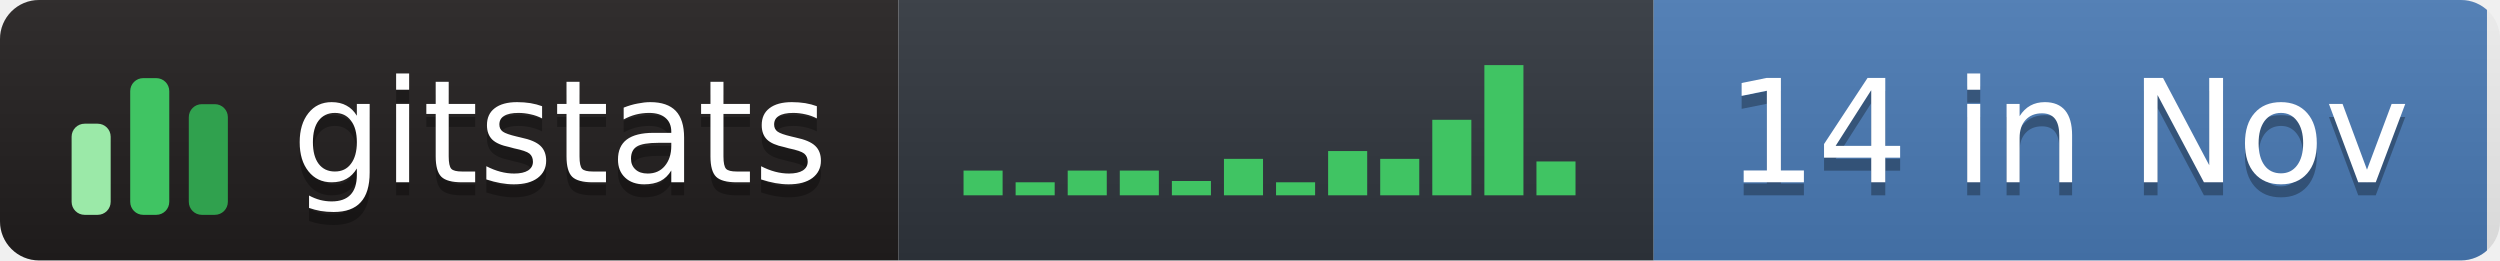
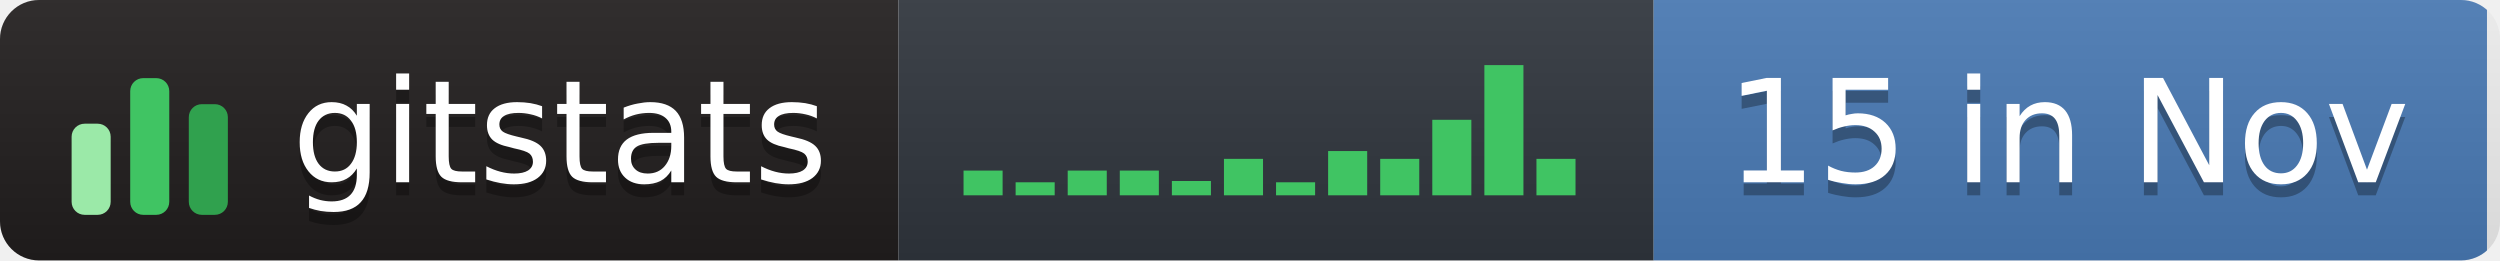
- <svg xmlns="http://www.w3.org/2000/svg" width="192" height="20" role="img" aria-label="gitstats: 14 in Nov">
+ <svg xmlns="http://www.w3.org/2000/svg" width="192" height="20" role="img" aria-label="gitstats: 15 in Nov">
  <linearGradient id="s" x2="0" y2="100%">
    <stop offset="0" stop-color="#bbb" stop-opacity=".1" />
    <stop offset="1" stop-opacity=".1" />
  </linearGradient>
  <clipPath id="r">
    <rect width="192" height="20" rx="3" fill="#fff" />
  </clipPath>
  <g clip-path="url(#r)">
    <rect x="0" width="69" height="20" fill="#211e1e" />
    <rect x="69" width="58" height="20" fill="#30363d" />
    <rect x="127" width="64" height="20" fill="#4a7ab5" />
    <rect width="192" height="20" fill="url(#s)" />
  </g>
  <g transform="translate(5,3.5)">
    <rect x="0.5" y="6.0" width="3" height="7.0" rx="1" fill="#9be9a8" />
    <rect x="5.0" y="2.5" width="3" height="10.5" rx="1" fill="#40c463" />
    <rect x="9.5" y="4.5" width="3" height="8.5" rx="1" fill="#30a14e" />
  </g>
  <rect x="74.0" y="13.1" width="3" height="1.9" fill="#40c463" />
  <rect x="78.0" y="14.0" width="3" height="1.0" fill="#40c463" />
  <rect x="82.0" y="13.1" width="3" height="1.9" fill="#40c463" />
  <rect x="86.0" y="13.1" width="3" height="1.9" fill="#40c463" />
  <rect x="90.0" y="13.9" width="3" height="1.1" fill="#40c463" />
  <rect x="94.0" y="12.2" width="3" height="2.8" fill="#40c463" />
  <rect x="98.0" y="14.0" width="3" height="1.0" fill="#40c463" />
  <rect x="102.0" y="11.6" width="3" height="3.4" fill="#40c463" />
  <rect x="106.0" y="12.2" width="3" height="2.8" fill="#40c463" />
  <rect x="110.0" y="9.2" width="3" height="5.8" fill="#40c463" />
  <rect x="114.0" y="5.0" width="3" height="10.0" fill="#40c463" />
-   <rect x="118.0" y="12.4" width="3" height="2.6" fill="#40c463" />
+   <rect x="118.0" y="12.2" width="3" height="2.8" fill="#40c463" />
  <g text-anchor="middle" font-family="Verdana,Geneva,DejaVu Sans,sans-serif" font-size="11" text-rendering="geometricPrecision">
    <text aria-hidden="true" x="43.0" y="15.0" fill="#010101" fill-opacity=".3" textLength="42.0">gitstats</text>
    <text x="43.0" y="14.0" fill="#fff" textLength="42.0">gitstats</text>
-     <text aria-hidden="true" x="158.8" y="15.0" fill="#010101" fill-opacity=".3" textLength="53.5">14 in Nov</text>
-     <text x="158.8" y="14.0" fill="#fff" textLength="53.5">14 in Nov</text>
+     <text aria-hidden="true" x="158.8" y="15.0" fill="#010101" fill-opacity=".3" textLength="53.5">15 in Nov</text>
+     <text x="158.8" y="14.0" fill="#fff" textLength="53.5">15 in Nov</text>
  </g>
</svg>
